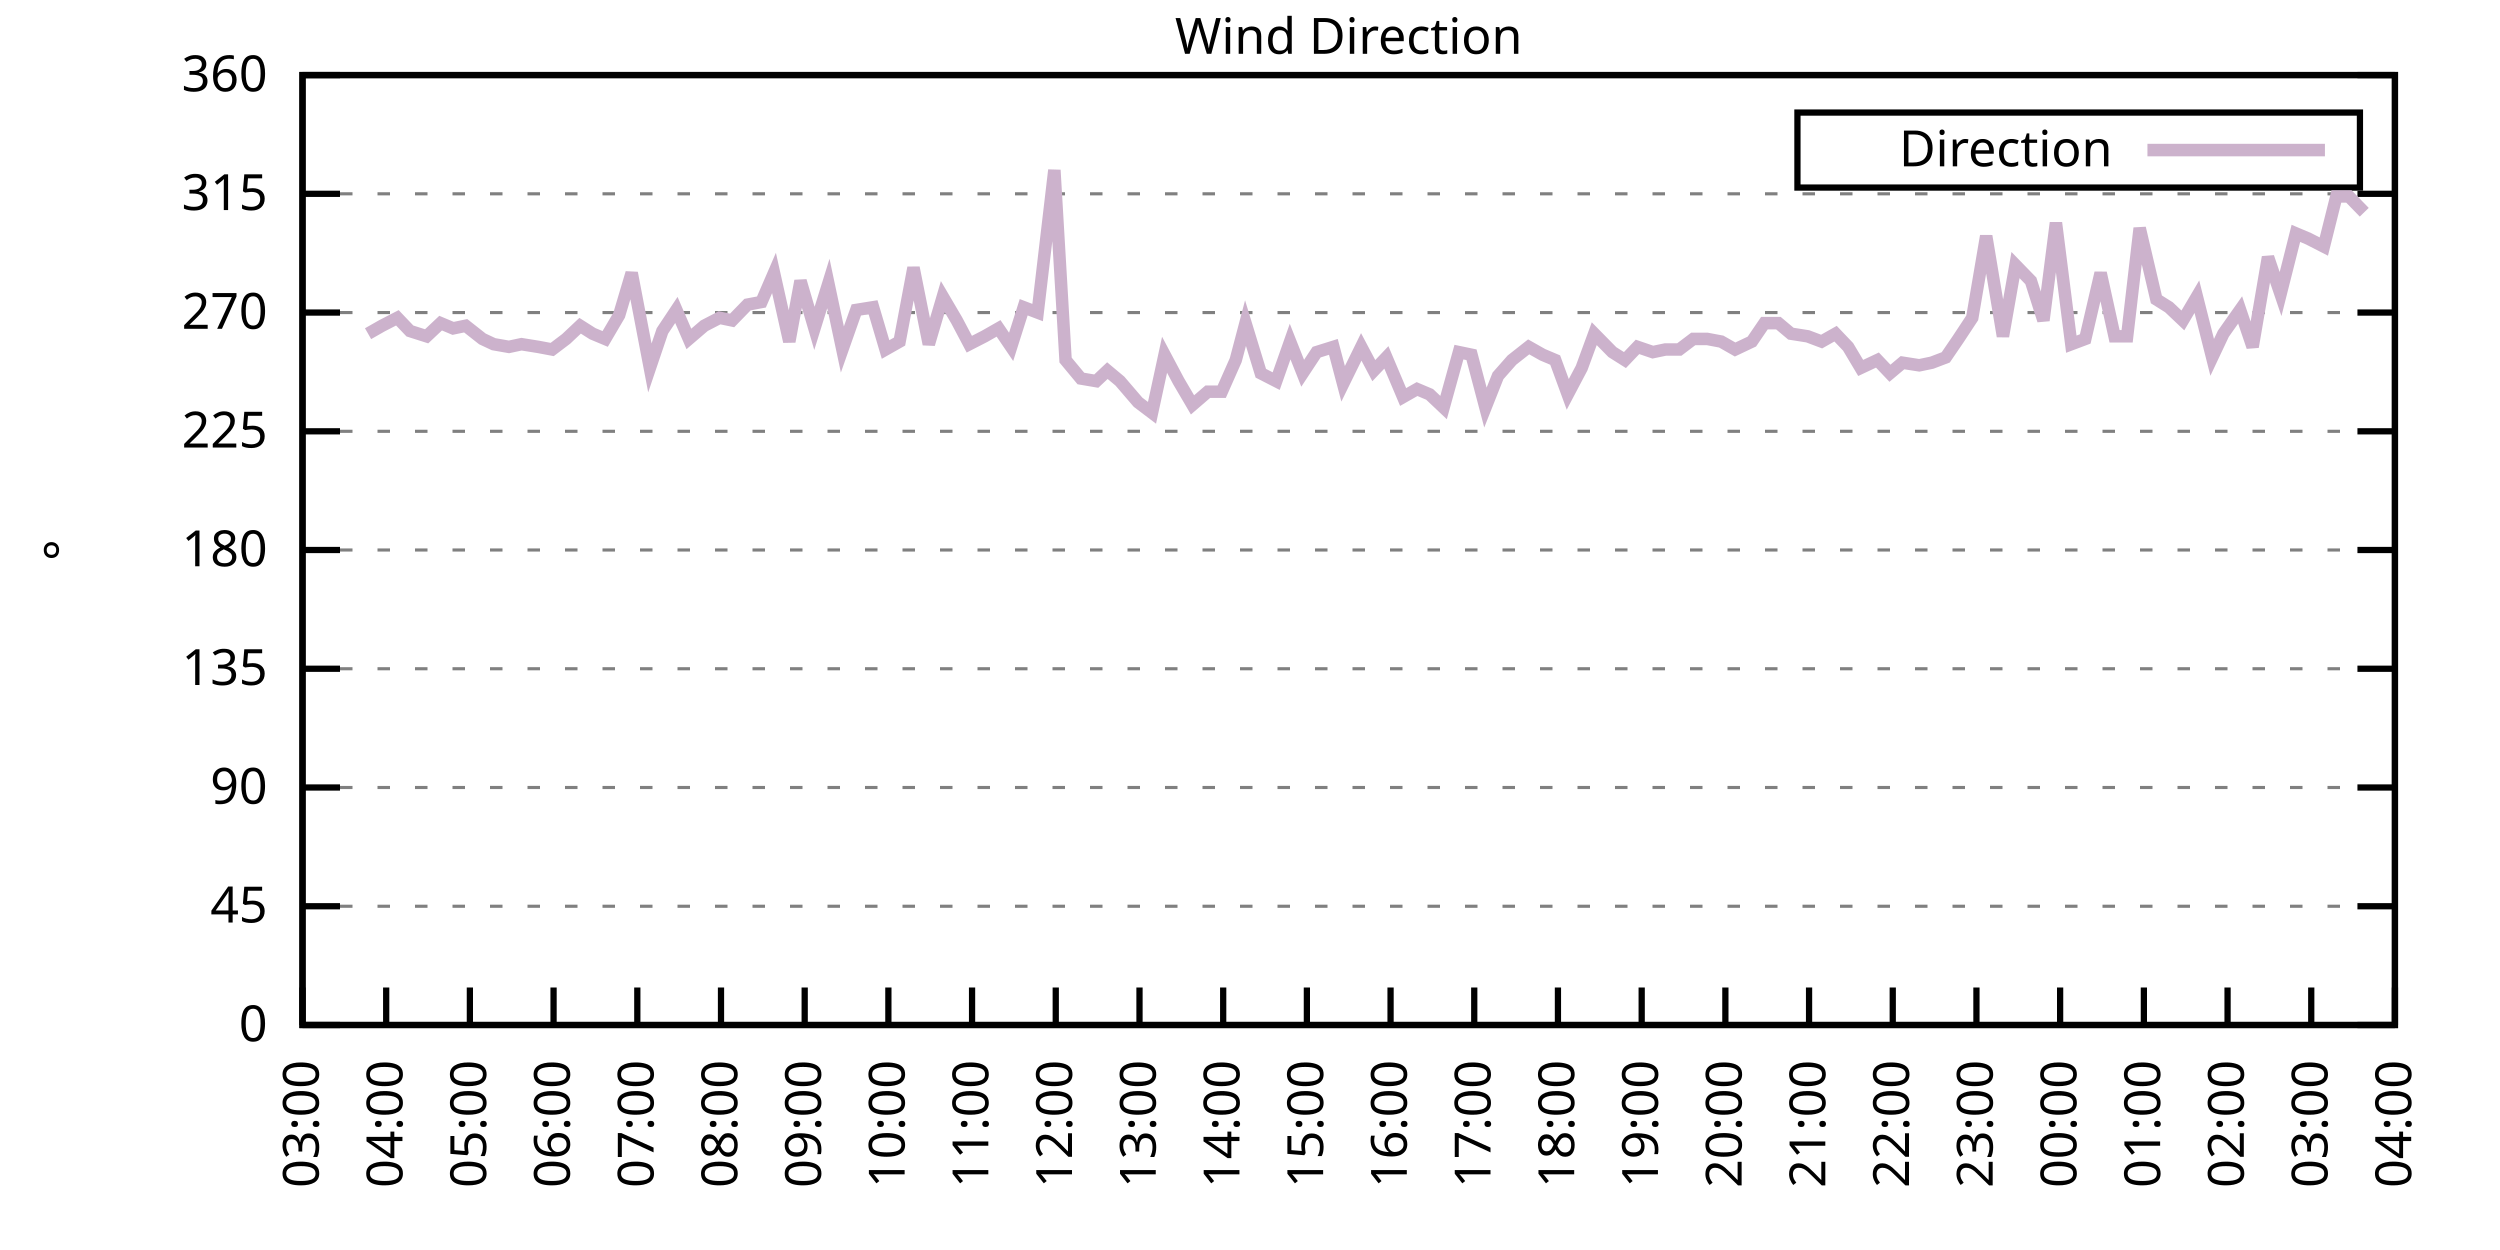
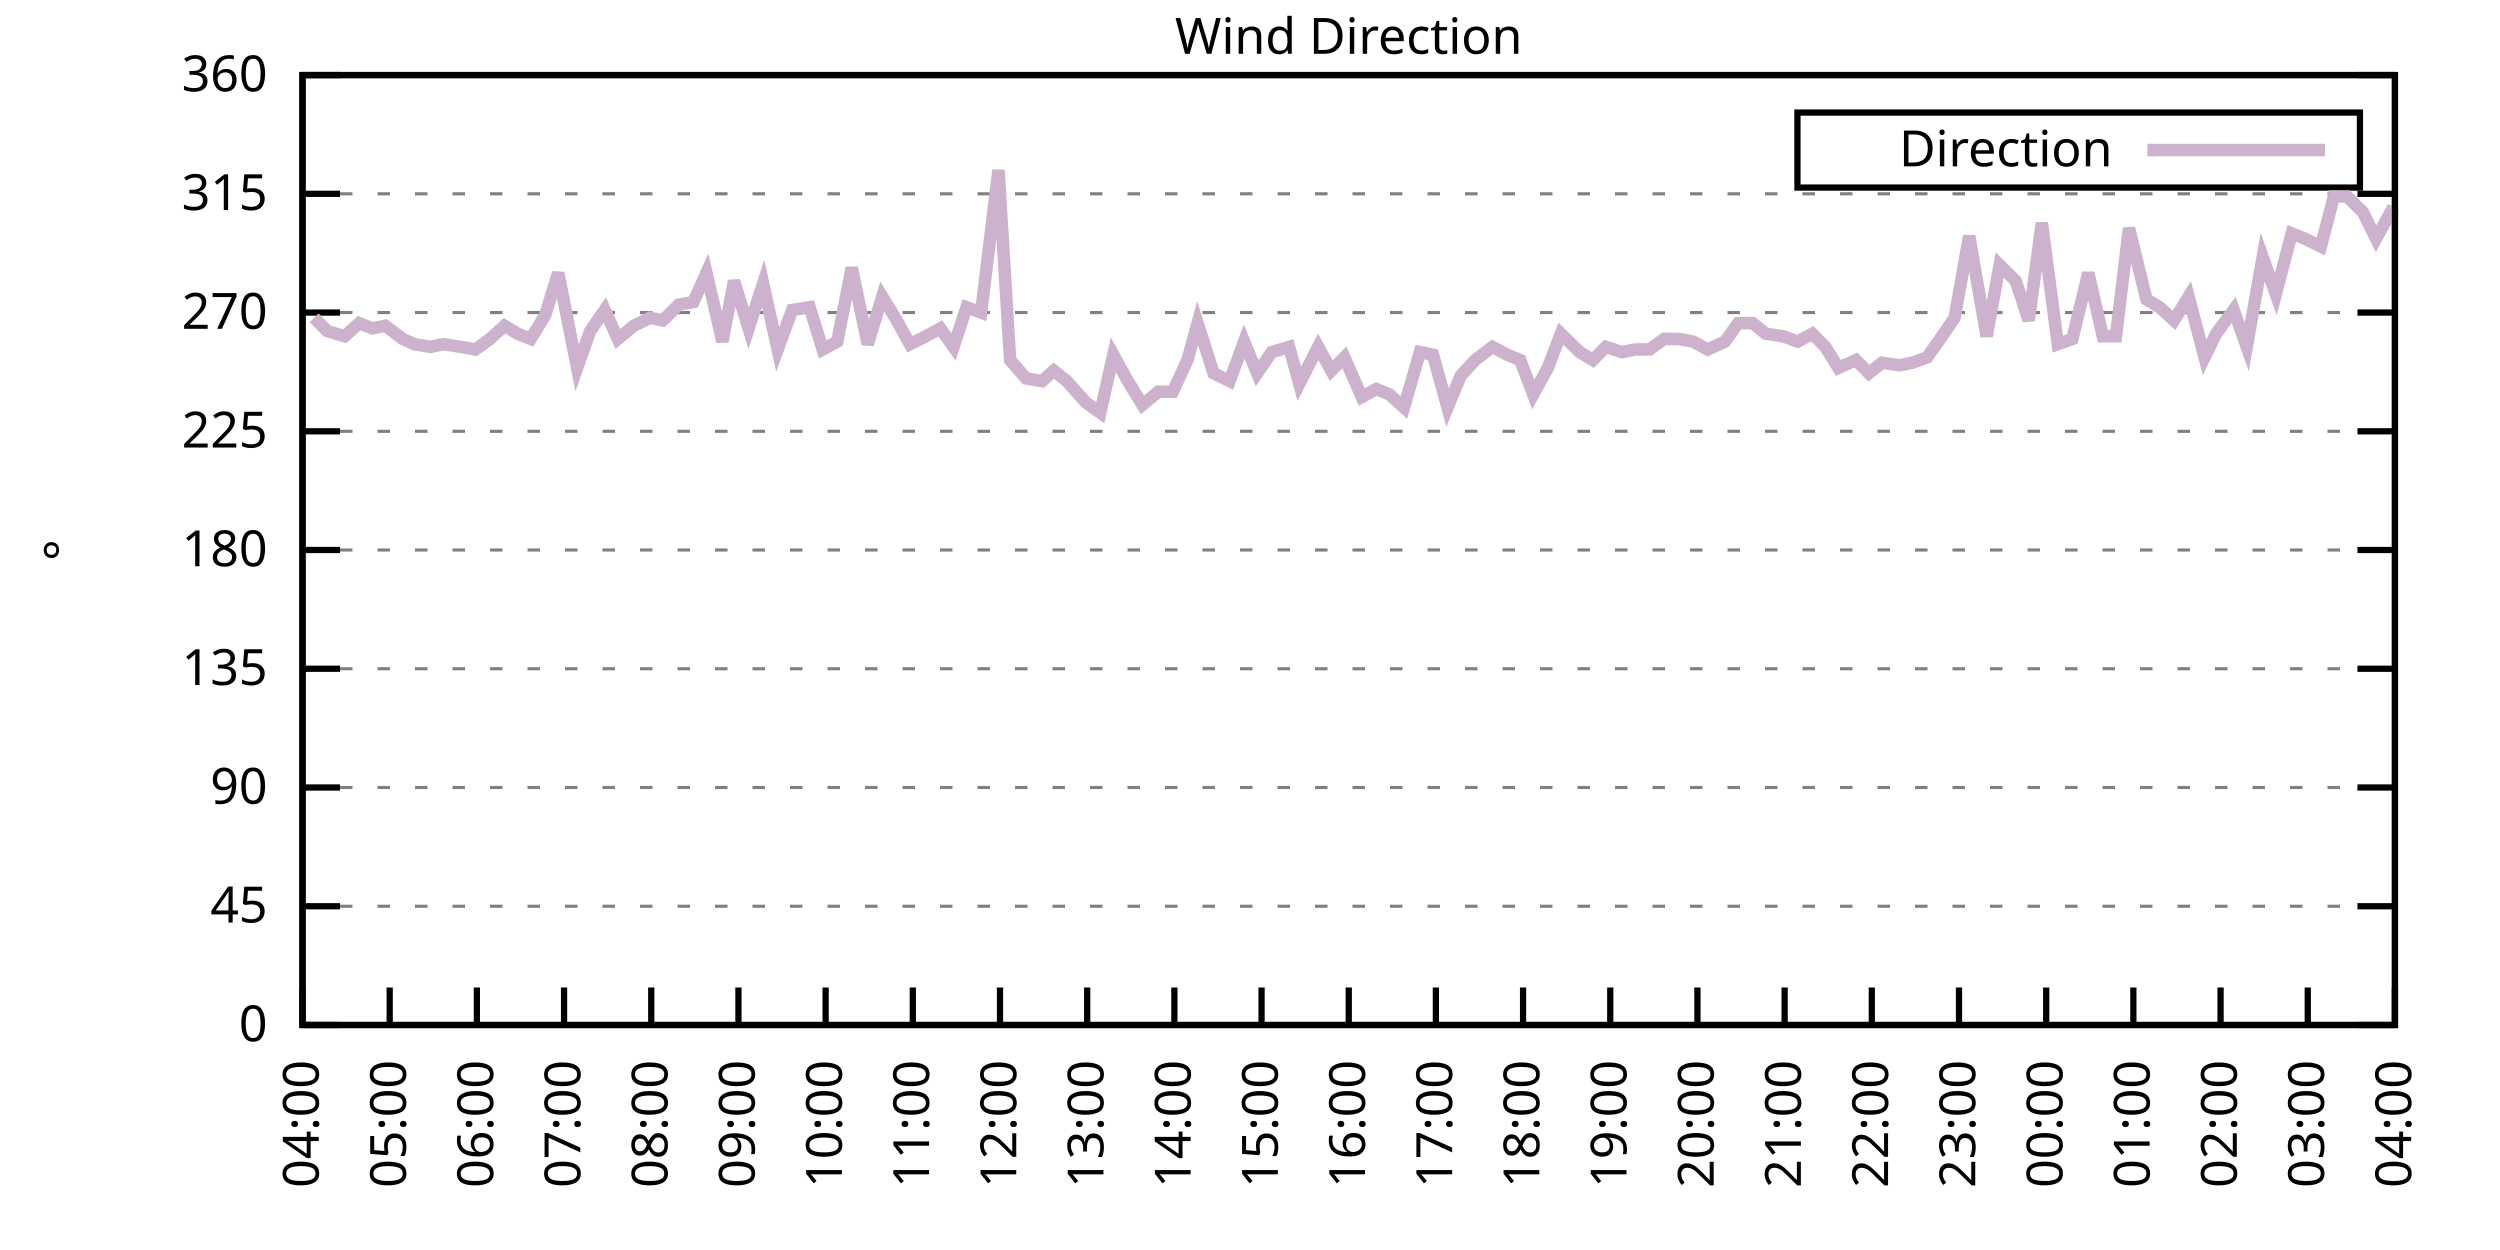
<svg xmlns="http://www.w3.org/2000/svg" xmlns:xlink="http://www.w3.org/1999/xlink" width="400" height="200" viewBox="0 0 400 200">
  <g id="gnuplot_canvas">
    <rect x="0" y="0" width="400" height="200" fill="none" />
    <defs>
      <circle id="gpDot" r="0.5" stroke-width="0.5" stroke="currentColor" />
      <path id="gpPt0" stroke-width="0.333" stroke="currentColor" d="M-1,0 h2 M0,-1 v2" />
      <path id="gpPt1" stroke-width="0.333" stroke="currentColor" d="M-1,-1 L1,1 M1,-1 L-1,1" />
      <path id="gpPt2" stroke-width="0.333" stroke="currentColor" d="M-1,0 L1,0 M0,-1 L0,1 M-1,-1 L1,1 M-1,1 L1,-1" />
      <rect id="gpPt3" stroke-width="0.333" stroke="currentColor" x="-1" y="-1" width="2" height="2" />
      <rect id="gpPt4" stroke-width="0.333" stroke="currentColor" fill="currentColor" x="-1" y="-1" width="2" height="2" />
      <circle id="gpPt5" stroke-width="0.333" stroke="currentColor" cx="0" cy="0" r="1" />
      <use xlink:href="#gpPt5" id="gpPt6" fill="currentColor" stroke="none" />
      <path id="gpPt7" stroke-width="0.333" stroke="currentColor" d="M0,-1.33 L-1.33,0.67 L1.33,0.67 z" />
      <use xlink:href="#gpPt7" id="gpPt8" fill="currentColor" stroke="none" />
      <use xlink:href="#gpPt7" id="gpPt9" stroke="currentColor" transform="rotate(180)" />
      <use xlink:href="#gpPt9" id="gpPt10" fill="currentColor" stroke="none" />
      <use xlink:href="#gpPt3" id="gpPt11" stroke="currentColor" transform="rotate(45)" />
      <use xlink:href="#gpPt11" id="gpPt12" fill="currentColor" stroke="none" />
      <path id="gpPt13" stroke-width="0.333" stroke="currentColor" d="M0,1.330 L1.265,0.411 L0.782,-1.067 L-0.782,-1.076 L-1.265,0.411 z" />
      <use xlink:href="#gpPt13" id="gpPt14" fill="currentColor" stroke="none" />
      <filter id="textbox" filterUnits="objectBoundingBox" x="0" y="0" height="1" width="1">
        <feFlood flood-color="white" flood-opacity="1" result="bgnd" />
        <feComposite in="SourceGraphic" in2="bgnd" operator="atop" />
      </filter>
      <filter id="greybox" filterUnits="objectBoundingBox" x="0" y="0" height="1" width="1">
        <feFlood flood-color="lightgrey" flood-opacity="1" result="grey" />
        <feComposite in="SourceGraphic" in2="grey" operator="atop" />
      </filter>
    </defs>
    <g fill="none" color="white" stroke="currentColor" stroke-width="1.00" stroke-linecap="butt" stroke-linejoin="miter">
</g>
    <g fill="none" color="black" stroke="currentColor" stroke-width="1.00" stroke-linecap="butt" stroke-linejoin="miter">
      <g stroke="none" shape-rendering="crispEdges">
        <polygon fill="rgb(255, 255, 255)" points="48.40,164.00 383.18,164.00 383.18,12.02 48.40,12.02 " />
      </g>
    </g>
    <g fill="none" color="black" stroke="currentColor" stroke-width="1.00" stroke-linecap="butt" stroke-linejoin="miter">
</g>
    <g fill="none" color="black" stroke="black" stroke-width="0.50" stroke-linecap="butt" stroke-linejoin="miter">
</g>
    <g fill="none" color="gray" stroke="currentColor" stroke-width="0.50" stroke-linecap="butt" stroke-linejoin="miter">
      <path stroke="gray" stroke-dasharray="2,4" class="gridline" d="M48.40,164.00 L383.19,164.00  " />
    </g>
    <g fill="none" color="gray" stroke="gray" stroke-width="1.00" stroke-linecap="butt" stroke-linejoin="miter">
</g>
    <g fill="none" color="black" stroke="currentColor" stroke-width="1.00" stroke-linecap="butt" stroke-linejoin="miter">
      <path stroke="black" d="M48.40,164.00 L54.40,164.00 M383.19,164.00 L377.19,164.00  " />
      <g transform="translate(42.80,166.60)" stroke="none" fill="black" font-family="Sans" font-size="8.00" text-anchor="end">
        <text>
          <tspan font-family="Sans"> 0</tspan>
        </text>
      </g>
    </g>
    <g fill="none" color="black" stroke="currentColor" stroke-width="1.00" stroke-linecap="butt" stroke-linejoin="miter">
</g>
    <g fill="none" color="black" stroke="black" stroke-width="0.50" stroke-linecap="butt" stroke-linejoin="miter">
</g>
    <g fill="none" color="gray" stroke="currentColor" stroke-width="0.50" stroke-linecap="butt" stroke-linejoin="miter">
      <path stroke="gray" stroke-dasharray="2,4" class="gridline" d="M48.40,145.00 L383.19,145.00  " />
    </g>
    <g fill="none" color="gray" stroke="gray" stroke-width="1.00" stroke-linecap="butt" stroke-linejoin="miter">
</g>
    <g fill="none" color="black" stroke="currentColor" stroke-width="1.00" stroke-linecap="butt" stroke-linejoin="miter">
      <path stroke="black" d="M48.40,145.00 L54.40,145.00 M383.19,145.00 L377.19,145.00  " />
      <g transform="translate(42.80,147.60)" stroke="none" fill="black" font-family="Sans" font-size="8.00" text-anchor="end">
        <text>
          <tspan font-family="Sans"> 45</tspan>
        </text>
      </g>
    </g>
    <g fill="none" color="black" stroke="currentColor" stroke-width="1.00" stroke-linecap="butt" stroke-linejoin="miter">
</g>
    <g fill="none" color="black" stroke="black" stroke-width="0.50" stroke-linecap="butt" stroke-linejoin="miter">
</g>
    <g fill="none" color="gray" stroke="currentColor" stroke-width="0.50" stroke-linecap="butt" stroke-linejoin="miter">
      <path stroke="gray" stroke-dasharray="2,4" class="gridline" d="M48.40,126.00 L383.19,126.00  " />
    </g>
    <g fill="none" color="gray" stroke="gray" stroke-width="1.00" stroke-linecap="butt" stroke-linejoin="miter">
</g>
    <g fill="none" color="black" stroke="currentColor" stroke-width="1.00" stroke-linecap="butt" stroke-linejoin="miter">
      <path stroke="black" d="M48.40,126.00 L54.40,126.00 M383.19,126.00 L377.19,126.00  " />
      <g transform="translate(42.80,128.60)" stroke="none" fill="black" font-family="Sans" font-size="8.00" text-anchor="end">
        <text>
          <tspan font-family="Sans"> 90</tspan>
        </text>
      </g>
    </g>
    <g fill="none" color="black" stroke="currentColor" stroke-width="1.00" stroke-linecap="butt" stroke-linejoin="miter">
</g>
    <g fill="none" color="black" stroke="black" stroke-width="0.50" stroke-linecap="butt" stroke-linejoin="miter">
</g>
    <g fill="none" color="gray" stroke="currentColor" stroke-width="0.50" stroke-linecap="butt" stroke-linejoin="miter">
      <path stroke="gray" stroke-dasharray="2,4" class="gridline" d="M48.40,107.00 L383.19,107.00  " />
    </g>
    <g fill="none" color="gray" stroke="gray" stroke-width="1.00" stroke-linecap="butt" stroke-linejoin="miter">
</g>
    <g fill="none" color="black" stroke="currentColor" stroke-width="1.00" stroke-linecap="butt" stroke-linejoin="miter">
      <path stroke="black" d="M48.40,107.00 L54.40,107.00 M383.19,107.00 L377.19,107.00  " />
      <g transform="translate(42.80,109.60)" stroke="none" fill="black" font-family="Sans" font-size="8.00" text-anchor="end">
        <text>
          <tspan font-family="Sans"> 135</tspan>
        </text>
      </g>
    </g>
    <g fill="none" color="black" stroke="currentColor" stroke-width="1.00" stroke-linecap="butt" stroke-linejoin="miter">
</g>
    <g fill="none" color="black" stroke="black" stroke-width="0.50" stroke-linecap="butt" stroke-linejoin="miter">
</g>
    <g fill="none" color="gray" stroke="currentColor" stroke-width="0.50" stroke-linecap="butt" stroke-linejoin="miter">
      <path stroke="gray" stroke-dasharray="2,4" class="gridline" d="M48.40,88.00 L383.19,88.00  " />
    </g>
    <g fill="none" color="gray" stroke="gray" stroke-width="1.00" stroke-linecap="butt" stroke-linejoin="miter">
</g>
    <g fill="none" color="black" stroke="currentColor" stroke-width="1.00" stroke-linecap="butt" stroke-linejoin="miter">
      <path stroke="black" d="M48.40,88.00 L54.40,88.00 M383.19,88.00 L377.19,88.00  " />
      <g transform="translate(42.80,90.60)" stroke="none" fill="black" font-family="Sans" font-size="8.00" text-anchor="end">
        <text>
          <tspan font-family="Sans"> 180</tspan>
        </text>
      </g>
    </g>
    <g fill="none" color="black" stroke="currentColor" stroke-width="1.00" stroke-linecap="butt" stroke-linejoin="miter">
</g>
    <g fill="none" color="black" stroke="black" stroke-width="0.50" stroke-linecap="butt" stroke-linejoin="miter">
</g>
    <g fill="none" color="gray" stroke="currentColor" stroke-width="0.50" stroke-linecap="butt" stroke-linejoin="miter">
      <path stroke="gray" stroke-dasharray="2,4" class="gridline" d="M48.40,69.01 L383.19,69.01  " />
    </g>
    <g fill="none" color="gray" stroke="gray" stroke-width="1.00" stroke-linecap="butt" stroke-linejoin="miter">
</g>
    <g fill="none" color="black" stroke="currentColor" stroke-width="1.00" stroke-linecap="butt" stroke-linejoin="miter">
      <path stroke="black" d="M48.40,69.01 L54.40,69.01 M383.19,69.01 L377.19,69.01  " />
      <g transform="translate(42.80,71.61)" stroke="none" fill="black" font-family="Sans" font-size="8.00" text-anchor="end">
        <text>
          <tspan font-family="Sans"> 225</tspan>
        </text>
      </g>
    </g>
    <g fill="none" color="black" stroke="currentColor" stroke-width="1.00" stroke-linecap="butt" stroke-linejoin="miter">
</g>
    <g fill="none" color="black" stroke="black" stroke-width="0.50" stroke-linecap="butt" stroke-linejoin="miter">
</g>
    <g fill="none" color="gray" stroke="currentColor" stroke-width="0.50" stroke-linecap="butt" stroke-linejoin="miter">
      <path stroke="gray" stroke-dasharray="2,4" class="gridline" d="M48.40,50.01 L383.19,50.01  " />
    </g>
    <g fill="none" color="gray" stroke="gray" stroke-width="1.00" stroke-linecap="butt" stroke-linejoin="miter">
</g>
    <g fill="none" color="black" stroke="currentColor" stroke-width="1.00" stroke-linecap="butt" stroke-linejoin="miter">
      <path stroke="black" d="M48.40,50.01 L54.40,50.01 M383.19,50.01 L377.19,50.01  " />
      <g transform="translate(42.80,52.61)" stroke="none" fill="black" font-family="Sans" font-size="8.00" text-anchor="end">
        <text>
          <tspan font-family="Sans"> 270</tspan>
        </text>
      </g>
    </g>
    <g fill="none" color="black" stroke="currentColor" stroke-width="1.00" stroke-linecap="butt" stroke-linejoin="miter">
</g>
    <g fill="none" color="black" stroke="black" stroke-width="0.50" stroke-linecap="butt" stroke-linejoin="miter">
</g>
    <g fill="none" color="gray" stroke="currentColor" stroke-width="0.50" stroke-linecap="butt" stroke-linejoin="miter">
      <path stroke="gray" stroke-dasharray="2,4" class="gridline" d="M48.40,31.01 L383.19,31.01  " />
    </g>
    <g fill="none" color="gray" stroke="gray" stroke-width="1.00" stroke-linecap="butt" stroke-linejoin="miter">
</g>
    <g fill="none" color="black" stroke="currentColor" stroke-width="1.00" stroke-linecap="butt" stroke-linejoin="miter">
      <path stroke="black" d="M48.40,31.01 L54.40,31.01 M383.19,31.01 L377.19,31.01  " />
      <g transform="translate(42.80,33.61)" stroke="none" fill="black" font-family="Sans" font-size="8.00" text-anchor="end">
        <text>
          <tspan font-family="Sans"> 315</tspan>
        </text>
      </g>
    </g>
    <g fill="none" color="black" stroke="currentColor" stroke-width="1.00" stroke-linecap="butt" stroke-linejoin="miter">
</g>
    <g fill="none" color="black" stroke="black" stroke-width="0.50" stroke-linecap="butt" stroke-linejoin="miter">
</g>
    <g fill="none" color="gray" stroke="currentColor" stroke-width="0.50" stroke-linecap="butt" stroke-linejoin="miter">
      <path stroke="gray" stroke-dasharray="2,4" class="gridline" d="M48.40,12.01 L383.19,12.01  " />
    </g>
    <g fill="none" color="gray" stroke="gray" stroke-width="1.00" stroke-linecap="butt" stroke-linejoin="miter">
</g>
    <g fill="none" color="black" stroke="currentColor" stroke-width="1.00" stroke-linecap="butt" stroke-linejoin="miter">
      <path stroke="black" d="M48.40,12.01 L54.40,12.01 M383.19,12.01 L377.19,12.01  " />
      <g transform="translate(42.80,14.61)" stroke="none" fill="black" font-family="Sans" font-size="8.00" text-anchor="end">
        <text>
          <tspan font-family="Sans"> 360</tspan>
        </text>
      </g>
    </g>
    <g fill="none" color="black" stroke="currentColor" stroke-width="1.00" stroke-linecap="butt" stroke-linejoin="miter">
      <path stroke="black" d="M48.40,164.00 L48.40,158.00  " />
      <g transform="translate(51.00,169.60) rotate(270.00)" stroke="none" fill="black" font-family="Sans" font-size="8.00" text-anchor="end">
        <text>
-           <tspan font-family="Sans">03:00</tspan>
-         </text>
-       </g>
-     </g>
-     <g fill="none" color="black" stroke="currentColor" stroke-width="1.00" stroke-linecap="butt" stroke-linejoin="miter">
-       <path stroke="black" d="M61.79,164.00 L61.79,158.00  " />
-       <g transform="translate(64.39,169.60) rotate(270.00)" stroke="none" fill="black" font-family="Sans" font-size="8.00" text-anchor="end">
-         <text>
          <tspan font-family="Sans">04:00</tspan>
        </text>
      </g>
    </g>
    <g fill="none" color="black" stroke="currentColor" stroke-width="1.00" stroke-linecap="butt" stroke-linejoin="miter">
-       <path stroke="black" d="M75.18,164.00 L75.18,158.00  " />
-       <g transform="translate(77.78,169.60) rotate(270.00)" stroke="none" fill="black" font-family="Sans" font-size="8.00" text-anchor="end">
+       <path stroke="black" d="M62.35,164.00 L62.35,158.00  " />
+       <g transform="translate(64.95,169.60) rotate(270.00)" stroke="none" fill="black" font-family="Sans" font-size="8.00" text-anchor="end">
        <text>
          <tspan font-family="Sans">05:00</tspan>
        </text>
      </g>
    </g>
    <g fill="none" color="black" stroke="currentColor" stroke-width="1.00" stroke-linecap="butt" stroke-linejoin="miter">
-       <path stroke="black" d="M88.57,164.00 L88.57,158.00  " />
-       <g transform="translate(91.17,169.60) rotate(270.00)" stroke="none" fill="black" font-family="Sans" font-size="8.00" text-anchor="end">
+       <path stroke="black" d="M76.30,164.00 L76.30,158.00  " />
+       <g transform="translate(78.90,169.60) rotate(270.00)" stroke="none" fill="black" font-family="Sans" font-size="8.00" text-anchor="end">
        <text>
          <tspan font-family="Sans">06:00</tspan>
        </text>
      </g>
    </g>
    <g fill="none" color="black" stroke="currentColor" stroke-width="1.00" stroke-linecap="butt" stroke-linejoin="miter">
-       <path stroke="black" d="M101.97,164.00 L101.97,158.00  " />
-       <g transform="translate(104.57,169.60) rotate(270.00)" stroke="none" fill="black" font-family="Sans" font-size="8.00" text-anchor="end">
+       <path stroke="black" d="M90.25,164.00 L90.25,158.00  " />
+       <g transform="translate(92.85,169.60) rotate(270.00)" stroke="none" fill="black" font-family="Sans" font-size="8.00" text-anchor="end">
        <text>
          <tspan font-family="Sans">07:00</tspan>
        </text>
      </g>
    </g>
    <g fill="none" color="black" stroke="currentColor" stroke-width="1.00" stroke-linecap="butt" stroke-linejoin="miter">
-       <path stroke="black" d="M115.36,164.00 L115.36,158.00  " />
-       <g transform="translate(117.96,169.60) rotate(270.00)" stroke="none" fill="black" font-family="Sans" font-size="8.00" text-anchor="end">
+       <path stroke="black" d="M104.20,164.00 L104.20,158.00  " />
+       <g transform="translate(106.80,169.60) rotate(270.00)" stroke="none" fill="black" font-family="Sans" font-size="8.00" text-anchor="end">
        <text>
          <tspan font-family="Sans">08:00</tspan>
        </text>
      </g>
    </g>
    <g fill="none" color="black" stroke="currentColor" stroke-width="1.00" stroke-linecap="butt" stroke-linejoin="miter">
-       <path stroke="black" d="M128.75,164.00 L128.75,158.00  " />
-       <g transform="translate(131.35,169.60) rotate(270.00)" stroke="none" fill="black" font-family="Sans" font-size="8.00" text-anchor="end">
+       <path stroke="black" d="M118.15,164.00 L118.15,158.00  " />
+       <g transform="translate(120.75,169.60) rotate(270.00)" stroke="none" fill="black" font-family="Sans" font-size="8.00" text-anchor="end">
        <text>
          <tspan font-family="Sans">09:00</tspan>
        </text>
      </g>
    </g>
    <g fill="none" color="black" stroke="currentColor" stroke-width="1.00" stroke-linecap="butt" stroke-linejoin="miter">
-       <path stroke="black" d="M142.14,164.00 L142.14,158.00  " />
-       <g transform="translate(144.74,169.60) rotate(270.00)" stroke="none" fill="black" font-family="Sans" font-size="8.00" text-anchor="end">
+       <path stroke="black" d="M132.10,164.00 L132.10,158.00  " />
+       <g transform="translate(134.70,169.60) rotate(270.00)" stroke="none" fill="black" font-family="Sans" font-size="8.00" text-anchor="end">
        <text>
          <tspan font-family="Sans">10:00</tspan>
        </text>
      </g>
    </g>
    <g fill="none" color="black" stroke="currentColor" stroke-width="1.00" stroke-linecap="butt" stroke-linejoin="miter">
-       <path stroke="black" d="M155.53,164.00 L155.53,158.00  " />
-       <g transform="translate(158.13,169.60) rotate(270.00)" stroke="none" fill="black" font-family="Sans" font-size="8.00" text-anchor="end">
+       <path stroke="black" d="M146.05,164.00 L146.05,158.00  " />
+       <g transform="translate(148.65,169.60) rotate(270.00)" stroke="none" fill="black" font-family="Sans" font-size="8.00" text-anchor="end">
        <text>
          <tspan font-family="Sans">11:00</tspan>
        </text>
      </g>
    </g>
    <g fill="none" color="black" stroke="currentColor" stroke-width="1.00" stroke-linecap="butt" stroke-linejoin="miter">
-       <path stroke="black" d="M168.92,164.00 L168.92,158.00  " />
-       <g transform="translate(171.52,169.60) rotate(270.00)" stroke="none" fill="black" font-family="Sans" font-size="8.00" text-anchor="end">
+       <path stroke="black" d="M160.00,164.00 L160.00,158.00  " />
+       <g transform="translate(162.60,169.60) rotate(270.00)" stroke="none" fill="black" font-family="Sans" font-size="8.00" text-anchor="end">
        <text>
          <tspan font-family="Sans">12:00</tspan>
        </text>
      </g>
    </g>
    <g fill="none" color="black" stroke="currentColor" stroke-width="1.00" stroke-linecap="butt" stroke-linejoin="miter">
-       <path stroke="black" d="M182.32,164.00 L182.32,158.00  " />
-       <g transform="translate(184.92,169.60) rotate(270.00)" stroke="none" fill="black" font-family="Sans" font-size="8.00" text-anchor="end">
+       <path stroke="black" d="M173.95,164.00 L173.95,158.00  " />
+       <g transform="translate(176.55,169.60) rotate(270.00)" stroke="none" fill="black" font-family="Sans" font-size="8.00" text-anchor="end">
        <text>
          <tspan font-family="Sans">13:00</tspan>
        </text>
      </g>
    </g>
    <g fill="none" color="black" stroke="currentColor" stroke-width="1.00" stroke-linecap="butt" stroke-linejoin="miter">
-       <path stroke="black" d="M195.71,164.00 L195.71,158.00  " />
-       <g transform="translate(198.31,169.60) rotate(270.00)" stroke="none" fill="black" font-family="Sans" font-size="8.00" text-anchor="end">
+       <path stroke="black" d="M187.90,164.00 L187.90,158.00  " />
+       <g transform="translate(190.50,169.60) rotate(270.00)" stroke="none" fill="black" font-family="Sans" font-size="8.00" text-anchor="end">
        <text>
          <tspan font-family="Sans">14:00</tspan>
        </text>
      </g>
    </g>
    <g fill="none" color="black" stroke="currentColor" stroke-width="1.00" stroke-linecap="butt" stroke-linejoin="miter">
-       <path stroke="black" d="M209.10,164.00 L209.10,158.00  " />
-       <g transform="translate(211.70,169.60) rotate(270.00)" stroke="none" fill="black" font-family="Sans" font-size="8.00" text-anchor="end">
+       <path stroke="black" d="M201.85,164.00 L201.85,158.00  " />
+       <g transform="translate(204.45,169.60) rotate(270.00)" stroke="none" fill="black" font-family="Sans" font-size="8.00" text-anchor="end">
        <text>
          <tspan font-family="Sans">15:00</tspan>
        </text>
      </g>
    </g>
    <g fill="none" color="black" stroke="currentColor" stroke-width="1.00" stroke-linecap="butt" stroke-linejoin="miter">
-       <path stroke="black" d="M222.49,164.00 L222.49,158.00  " />
-       <g transform="translate(225.09,169.60) rotate(270.00)" stroke="none" fill="black" font-family="Sans" font-size="8.00" text-anchor="end">
+       <path stroke="black" d="M215.80,164.00 L215.80,158.00  " />
+       <g transform="translate(218.40,169.60) rotate(270.00)" stroke="none" fill="black" font-family="Sans" font-size="8.00" text-anchor="end">
        <text>
          <tspan font-family="Sans">16:00</tspan>
        </text>
      </g>
    </g>
    <g fill="none" color="black" stroke="currentColor" stroke-width="1.00" stroke-linecap="butt" stroke-linejoin="miter">
-       <path stroke="black" d="M235.88,164.00 L235.88,158.00  " />
-       <g transform="translate(238.48,169.60) rotate(270.00)" stroke="none" fill="black" font-family="Sans" font-size="8.00" text-anchor="end">
+       <path stroke="black" d="M229.74,164.00 L229.74,158.00  " />
+       <g transform="translate(232.34,169.60) rotate(270.00)" stroke="none" fill="black" font-family="Sans" font-size="8.00" text-anchor="end">
        <text>
          <tspan font-family="Sans">17:00</tspan>
        </text>
      </g>
    </g>
    <g fill="none" color="black" stroke="currentColor" stroke-width="1.00" stroke-linecap="butt" stroke-linejoin="miter">
-       <path stroke="black" d="M249.27,164.00 L249.27,158.00  " />
-       <g transform="translate(251.87,169.60) rotate(270.00)" stroke="none" fill="black" font-family="Sans" font-size="8.00" text-anchor="end">
+       <path stroke="black" d="M243.69,164.00 L243.69,158.00  " />
+       <g transform="translate(246.29,169.60) rotate(270.00)" stroke="none" fill="black" font-family="Sans" font-size="8.00" text-anchor="end">
        <text>
          <tspan font-family="Sans">18:00</tspan>
        </text>
      </g>
    </g>
    <g fill="none" color="black" stroke="currentColor" stroke-width="1.00" stroke-linecap="butt" stroke-linejoin="miter">
-       <path stroke="black" d="M262.67,164.00 L262.67,158.00  " />
-       <g transform="translate(265.27,169.60) rotate(270.00)" stroke="none" fill="black" font-family="Sans" font-size="8.00" text-anchor="end">
+       <path stroke="black" d="M257.64,164.00 L257.64,158.00  " />
+       <g transform="translate(260.24,169.60) rotate(270.00)" stroke="none" fill="black" font-family="Sans" font-size="8.00" text-anchor="end">
        <text>
          <tspan font-family="Sans">19:00</tspan>
        </text>
      </g>
    </g>
    <g fill="none" color="black" stroke="currentColor" stroke-width="1.00" stroke-linecap="butt" stroke-linejoin="miter">
-       <path stroke="black" d="M276.06,164.00 L276.06,158.00  " />
-       <g transform="translate(278.66,169.60) rotate(270.00)" stroke="none" fill="black" font-family="Sans" font-size="8.00" text-anchor="end">
+       <path stroke="black" d="M271.59,164.00 L271.59,158.00  " />
+       <g transform="translate(274.19,169.60) rotate(270.00)" stroke="none" fill="black" font-family="Sans" font-size="8.00" text-anchor="end">
        <text>
          <tspan font-family="Sans">20:00</tspan>
        </text>
      </g>
    </g>
    <g fill="none" color="black" stroke="currentColor" stroke-width="1.00" stroke-linecap="butt" stroke-linejoin="miter">
-       <path stroke="black" d="M289.45,164.00 L289.45,158.00  " />
-       <g transform="translate(292.05,169.60) rotate(270.00)" stroke="none" fill="black" font-family="Sans" font-size="8.00" text-anchor="end">
+       <path stroke="black" d="M285.54,164.00 L285.54,158.00  " />
+       <g transform="translate(288.14,169.60) rotate(270.00)" stroke="none" fill="black" font-family="Sans" font-size="8.00" text-anchor="end">
        <text>
          <tspan font-family="Sans">21:00</tspan>
        </text>
      </g>
    </g>
    <g fill="none" color="black" stroke="currentColor" stroke-width="1.00" stroke-linecap="butt" stroke-linejoin="miter">
-       <path stroke="black" d="M302.84,164.00 L302.84,158.00  " />
-       <g transform="translate(305.44,169.60) rotate(270.00)" stroke="none" fill="black" font-family="Sans" font-size="8.00" text-anchor="end">
+       <path stroke="black" d="M299.49,164.00 L299.49,158.00  " />
+       <g transform="translate(302.09,169.60) rotate(270.00)" stroke="none" fill="black" font-family="Sans" font-size="8.00" text-anchor="end">
        <text>
          <tspan font-family="Sans">22:00</tspan>
        </text>
      </g>
    </g>
    <g fill="none" color="black" stroke="currentColor" stroke-width="1.00" stroke-linecap="butt" stroke-linejoin="miter">
-       <path stroke="black" d="M316.23,164.00 L316.23,158.00  " />
-       <g transform="translate(318.83,169.60) rotate(270.00)" stroke="none" fill="black" font-family="Sans" font-size="8.00" text-anchor="end">
+       <path stroke="black" d="M313.44,164.00 L313.44,158.00  " />
+       <g transform="translate(316.04,169.60) rotate(270.00)" stroke="none" fill="black" font-family="Sans" font-size="8.00" text-anchor="end">
        <text>
          <tspan font-family="Sans">23:00</tspan>
        </text>
      </g>
    </g>
    <g fill="none" color="black" stroke="currentColor" stroke-width="1.00" stroke-linecap="butt" stroke-linejoin="miter">
-       <path stroke="black" d="M329.62,164.00 L329.62,158.00  " />
-       <g transform="translate(332.22,169.60) rotate(270.00)" stroke="none" fill="black" font-family="Sans" font-size="8.00" text-anchor="end">
+       <path stroke="black" d="M327.39,164.00 L327.39,158.00  " />
+       <g transform="translate(329.99,169.60) rotate(270.00)" stroke="none" fill="black" font-family="Sans" font-size="8.00" text-anchor="end">
        <text>
          <tspan font-family="Sans">00:00</tspan>
        </text>
      </g>
    </g>
    <g fill="none" color="black" stroke="currentColor" stroke-width="1.00" stroke-linecap="butt" stroke-linejoin="miter">
-       <path stroke="black" d="M343.02,164.00 L343.02,158.00  " />
-       <g transform="translate(345.62,169.60) rotate(270.00)" stroke="none" fill="black" font-family="Sans" font-size="8.00" text-anchor="end">
+       <path stroke="black" d="M341.34,164.00 L341.34,158.00  " />
+       <g transform="translate(343.94,169.60) rotate(270.00)" stroke="none" fill="black" font-family="Sans" font-size="8.00" text-anchor="end">
        <text>
          <tspan font-family="Sans">01:00</tspan>
        </text>
      </g>
    </g>
    <g fill="none" color="black" stroke="currentColor" stroke-width="1.00" stroke-linecap="butt" stroke-linejoin="miter">
-       <path stroke="black" d="M356.41,164.00 L356.41,158.00  " />
-       <g transform="translate(359.01,169.60) rotate(270.00)" stroke="none" fill="black" font-family="Sans" font-size="8.00" text-anchor="end">
+       <path stroke="black" d="M355.29,164.00 L355.29,158.00  " />
+       <g transform="translate(357.89,169.60) rotate(270.00)" stroke="none" fill="black" font-family="Sans" font-size="8.00" text-anchor="end">
        <text>
          <tspan font-family="Sans">02:00</tspan>
        </text>
      </g>
    </g>
    <g fill="none" color="black" stroke="currentColor" stroke-width="1.00" stroke-linecap="butt" stroke-linejoin="miter">
-       <path stroke="black" d="M369.80,164.00 L369.80,158.00  " />
-       <g transform="translate(372.40,169.60) rotate(270.00)" stroke="none" fill="black" font-family="Sans" font-size="8.00" text-anchor="end">
+       <path stroke="black" d="M369.24,164.00 L369.24,158.00  " />
+       <g transform="translate(371.84,169.60) rotate(270.00)" stroke="none" fill="black" font-family="Sans" font-size="8.00" text-anchor="end">
        <text>
          <tspan font-family="Sans">03:00</tspan>
        </text>
      </g>
    </g>
    <g fill="none" color="black" stroke="currentColor" stroke-width="1.00" stroke-linecap="butt" stroke-linejoin="miter">
      <path stroke="black" d="M383.19,164.00 L383.19,158.00  " />
      <g transform="translate(385.79,169.60) rotate(270.00)" stroke="none" fill="black" font-family="Sans" font-size="8.00" text-anchor="end">
        <text>
          <tspan font-family="Sans">04:00</tspan>
        </text>
      </g>
    </g>
    <g fill="none" color="black" stroke="currentColor" stroke-width="1.00" stroke-linecap="butt" stroke-linejoin="miter">
</g>
    <g fill="none" color="black" stroke="currentColor" stroke-width="1.00" stroke-linecap="butt" stroke-linejoin="miter">
      <path stroke="black" d="M48.40,12.01 L48.40,164.00 L383.19,164.00 L383.19,12.01 L48.40,12.01 Z  " />
    </g>
    <g fill="none" color="black" stroke="currentColor" stroke-width="1.00" stroke-linecap="butt" stroke-linejoin="miter">
</g>
    <g fill="none" color="black" stroke="currentColor" stroke-width="1.00" stroke-linecap="butt" stroke-linejoin="miter">
      <path stroke="black" d="M287.59,30.01 L287.59,18.01 L377.59,18.01 L377.59,30.01 L287.59,30.01 Z  " />
    </g>
    <g id="Wind_direction_plot_1">
      <g fill="none" color="white" stroke="black" stroke-width="2.00" stroke-linecap="butt" stroke-linejoin="miter">
</g>
      <g fill="none" color="black" stroke="currentColor" stroke-width="2.00" stroke-linecap="butt" stroke-linejoin="miter">
        <g transform="translate(337.99,26.61)" stroke="none" fill="black" font-family="Sans" font-size="8.00" text-anchor="end">
          <text>
            <tspan font-family="Sans">Direction</tspan>
          </text>
        </g>
      </g>
      <g fill="none" color="black" stroke="currentColor" stroke-width="2.00" stroke-linecap="butt" stroke-linejoin="miter">
-         <path stroke="rgb(204, 178, 204)" d="M343.59,24.01 L371.99,24.01 M58.89,53.39 L61.12,52.12 L63.58,50.85 L65.59,52.96 L68.26,53.81 L70.50,51.70   L72.50,52.54 L74.51,52.12 L77.19,54.23 L78.98,55.07 L81.43,55.50 L83.44,55.07 L86.12,55.50 L88.35,55.92   L90.58,54.23 L92.82,52.12 L94.82,53.39 L96.83,54.23 L99.06,50.43 L101.07,43.67 L103.98,58.87 L105.98,52.96   L108.22,49.59 L110.22,54.23 L112.68,52.12 L115.13,50.85 L117.14,51.27 L119.60,48.74 L121.83,48.32 L123.84,43.67   L126.29,54.65 L128.08,44.94 L130.31,52.54 L132.54,45.36 L134.78,55.92 L137.01,49.59 L139.69,49.16 L141.69,55.92   L143.93,54.65 L146.16,42.83 L148.61,55.07 L150.85,47.47 L153.08,51.27 L155.09,55.07 L157.54,53.81 L159.77,52.54   L161.78,55.50 L163.79,49.16 L166.02,50.01 L168.70,27.21 L170.49,57.61 L172.94,60.56 L175.40,60.98 L177.18,59.30   L179.19,60.98 L182.09,64.36 L184.32,66.05 L186.33,56.76 L188.57,60.98 L190.80,64.78 L193.25,62.67 L195.48,62.67   L197.72,57.61 L199.28,51.70 L201.73,59.72 L204.19,60.98 L206.42,54.65 L208.43,59.72 L210.66,56.34 L213.34,55.50   L214.90,61.41 L217.80,55.50 L219.81,59.30 L221.82,57.18 L224.50,63.52 L226.73,62.25 L228.74,63.10 L230.97,65.21   L233.43,56.34 L235.44,56.76 L237.67,65.21 L239.68,60.14 L241.91,57.61 L244.59,55.50 L246.82,56.76 L248.83,57.61   L250.84,63.10 L253.07,58.87 L255.08,53.39 L257.98,56.34 L259.99,57.61 L262.00,55.50 L264.45,56.34 L266.46,55.92   L268.69,55.92 L270.92,54.23 L273.16,54.23 L275.39,54.65 L277.62,55.92 L280.30,54.65 L282.31,51.70 L284.54,51.70   L286.55,53.39 L289.23,53.81 L291.46,54.65 L293.69,53.39 L295.70,55.50 L297.71,58.87 L300.39,57.61 L302.39,59.72   L304.40,58.03 L307.08,58.45 L309.09,58.03 L311.32,57.18 L313.33,54.23 L315.56,50.85 L317.79,37.76 L320.47,53.81   L322.48,42.41 L324.94,44.94 L326.95,51.27 L328.95,35.65 L331.41,55.07 L333.64,54.23 L336.10,43.67 L338.33,53.81   L340.34,53.81 L342.35,36.50 L345.02,47.90 L347.03,49.16 L349.26,51.27 L351.50,47.47 L353.95,57.18 L355.74,53.39   L358.42,49.59 L360.42,55.50 L362.88,41.14 L364.89,47.05 L367.34,37.34 L369.35,38.19 L371.81,39.45 L373.82,31.43   L375.82,31.43 L378.28,33.96  " />
+         <path stroke="rgb(204, 178, 204)" d="M343.59,24.01 L371.99,24.01 M50.26,50.85 L52.35,52.96 L55.14,53.81 L57.47,51.70 L59.56,52.54 L61.65,52.12   L64.44,54.23 L66.30,55.07 L68.86,55.50 L70.95,55.07 L73.74,55.50 L76.07,55.92 L78.39,54.23 L80.72,52.12   L82.81,53.39 L84.90,54.23 L87.23,50.43 L89.32,43.67 L92.34,58.87 L94.43,52.96 L96.76,49.59 L98.85,54.23   L101.41,52.12 L103.97,50.85 L106.06,51.27 L108.62,48.74 L110.94,48.32 L113.03,43.67 L115.59,54.65 L117.45,44.94   L119.78,52.54 L122.10,45.36 L124.43,55.92 L126.75,49.59 L129.54,49.16 L131.63,55.92 L133.96,54.65 L136.28,42.83   L138.84,55.07 L141.16,47.47 L143.49,51.27 L145.58,55.07 L148.14,53.81 L150.46,52.54 L152.56,55.50 L154.65,49.16   L156.97,50.01 L159.76,27.21 L161.62,57.61 L164.18,60.56 L166.74,60.98 L168.60,59.30 L170.69,60.98 L173.71,64.36   L176.04,66.05 L178.13,56.76 L180.46,60.98 L182.78,64.78 L185.34,62.67 L187.66,62.67 L189.99,57.61 L191.62,51.70   L194.17,59.72 L196.73,60.98 L199.06,54.65 L201.15,59.72 L203.47,56.34 L206.26,55.50 L207.89,61.41 L210.91,55.50   L213.01,59.30 L215.10,57.18 L217.89,63.52 L220.21,62.25 L222.30,63.10 L224.63,65.21 L227.19,56.34 L229.28,56.76   L231.60,65.21 L233.70,60.14 L236.02,57.61 L238.81,55.50 L241.14,56.76 L243.23,57.61 L245.32,63.10 L247.65,58.87   L249.74,53.39 L252.76,56.34 L254.85,57.61 L256.95,55.50 L259.50,56.34 L261.60,55.92 L263.92,55.92 L266.25,54.23   L268.57,54.23 L270.90,54.65 L273.22,55.92 L276.01,54.65 L278.10,51.70 L280.43,51.70 L282.52,53.39 L285.31,53.81   L287.64,54.65 L289.96,53.39 L292.05,55.50 L294.15,58.87 L296.94,57.61 L299.03,59.72 L301.12,58.03 L303.91,58.45   L306.00,58.03 L308.33,57.18 L310.42,54.23 L312.74,50.85 L315.07,37.76 L317.86,53.81 L319.95,42.41 L322.51,44.94   L324.60,51.27 L326.69,35.65 L329.25,55.07 L331.58,54.23 L334.13,43.67 L336.46,53.81 L338.55,53.81 L340.64,36.50   L343.43,47.90 L345.53,49.16 L347.85,51.27 L350.18,47.47 L352.73,57.18 L354.59,53.39 L357.38,49.59 L359.48,55.50   L362.03,41.14 L364.13,47.05 L366.68,37.34 L368.78,38.19 L371.33,39.45 L373.43,31.43 L375.52,31.43 L378.08,33.96   L380.17,38.19 L382.96,33.12  " />
      </g>
    </g>
    <g fill="none" color="black" stroke="currentColor" stroke-width="2.00" stroke-linecap="butt" stroke-linejoin="miter">
</g>
    <g fill="none" color="black" stroke="black" stroke-width="1.00" stroke-linecap="butt" stroke-linejoin="miter">
</g>
    <g fill="none" color="black" stroke="currentColor" stroke-width="1.00" stroke-linecap="butt" stroke-linejoin="miter">
      <path stroke="black" d="M48.40,12.01 L48.40,164.00 L383.19,164.00 L383.19,12.01 L48.40,12.01 Z  " />
      <g transform="translate(12.80,88.01) rotate(270.00)" stroke="none" fill="black" font-family="Sans" font-size="8.00" text-anchor="middle">
        <text>
          <tspan font-family="Sans">°</tspan>
        </text>
      </g>
    </g>
    <g fill="none" color="black" stroke="currentColor" stroke-width="1.00" stroke-linecap="butt" stroke-linejoin="miter">
</g>
    <g fill="none" color="black" stroke="currentColor" stroke-width="1.00" stroke-linecap="butt" stroke-linejoin="miter">
      <g transform="translate(215.79,8.61)" stroke="none" fill="black" font-family="Sans" font-size="8.00" text-anchor="middle">
        <text>
          <tspan font-family="Sans">Wind Direction</tspan>
        </text>
      </g>
    </g>
    <g fill="none" color="black" stroke="currentColor" stroke-width="1.00" stroke-linecap="butt" stroke-linejoin="miter">
</g>
  </g>
</svg>
